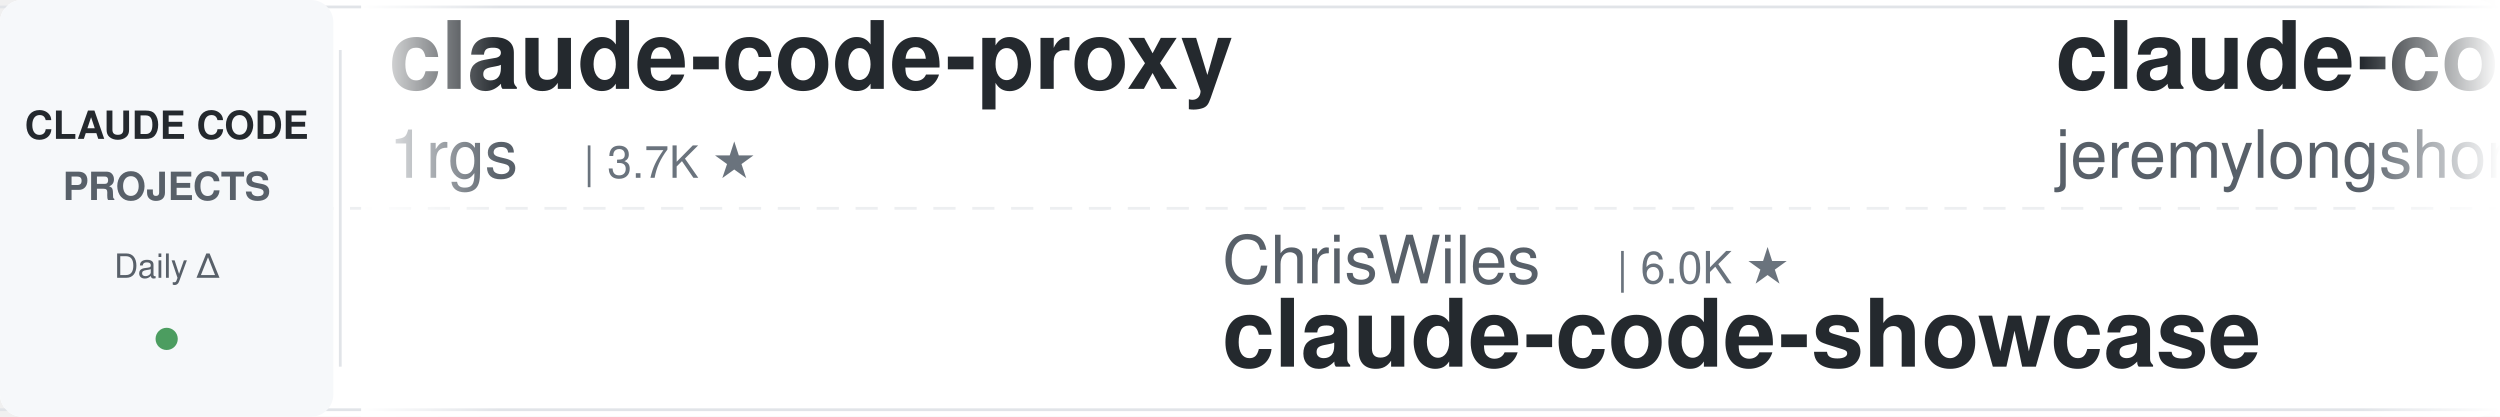
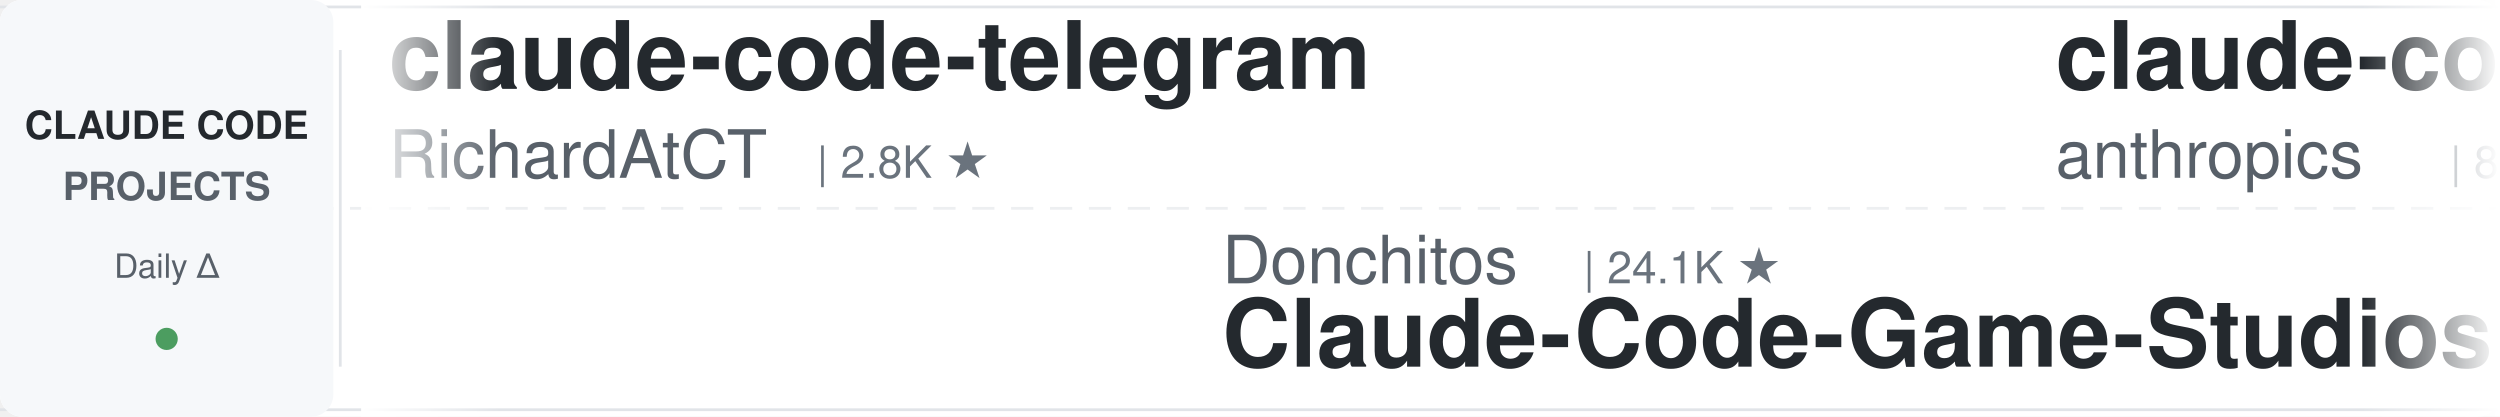
<svg xmlns="http://www.w3.org/2000/svg" width="900" height="150">
  <defs>
    <linearGradient id="leftFade" x1="0%" y1="0%" x2="100%" y2="0%">
      <stop offset="0%" style="stop-color:#ffffff;stop-opacity:1" />
      <stop offset="100%" style="stop-color:#ffffff;stop-opacity:0" />
    </linearGradient>
    <linearGradient id="rightFade" x1="0%" y1="0%" x2="100%" y2="0%">
      <stop offset="0%" style="stop-color:#ffffff;stop-opacity:0" />
      <stop offset="100%" style="stop-color:#ffffff;stop-opacity:1" />
    </linearGradient>
  </defs>
  <rect width="900" height="150" fill="#ffffff" rx="8" />
  <rect x="0" y="2" width="900" height="1" fill="#e1e4e8" />
  <rect x="0" y="147" width="900" height="1" fill="#e1e4e8" />
  <line x1="0" y1="75" x2="900" y2="75" stroke="#e1e4e8" stroke-width="1" stroke-dasharray="8 6" opacity="0.6" />
  <rect x="0" y="0" width="120" height="150" fill="#f6f8fa" rx="8" />
  <text x="60" y="50" font-family="-apple-system, BlinkMacSystemFont, 'Segoe UI', Helvetica, Arial, sans-serif" font-size="14" font-weight="600" fill="#24292e" text-anchor="middle">CLAUDE CODE</text>
  <text x="60" y="72" font-family="-apple-system, BlinkMacSystemFont, 'Segoe UI', Helvetica, Arial, sans-serif" font-size="14" font-weight="600" fill="#586069" text-anchor="middle">PROJECTS</text>
  <text x="60" y="100" font-family="-apple-system, BlinkMacSystemFont, 'Segoe UI', Helvetica, Arial, sans-serif" font-size="12" font-weight="500" fill="#586069" text-anchor="middle">Daily Δ</text>
  <circle cx="60" cy="122" r="4" fill="#22863a" opacity="0.8" />
  <rect x="122" y="18" width="1" height="114" fill="#e1e4e8" />
  <clipPath id="tickerClip">
    <rect x="130" y="0" width="770" height="150" />
  </clipPath>
  <g clip-path="url(#tickerClip)">
    <g id="tickerItems">
      <animateTransform attributeName="transform" attributeType="XML" type="translate" from="0 0" to="-3000 0" dur="54s" repeatCount="indefinite" />
      <g transform="translate(0, 0)">
-         <text x="140" y="32" font-family="-apple-system, BlinkMacSystemFont, 'Segoe UI', Helvetica, Arial, sans-serif" font-size="34" font-weight="600" fill="#24292e">claude-code-proxy</text>
-         <text x="140" y="64" font-family="-apple-system, BlinkMacSystemFont, 'Segoe UI', Helvetica, Arial, sans-serif" font-size="24" font-weight="400" fill="#586069">1rgs</text>
-         <text x="210" y="64" font-family="-apple-system, BlinkMacSystemFont, 'Segoe UI', Helvetica, Arial, sans-serif" font-size="16" font-weight="500" fill="#6a737d">| 3.7K ★</text>
+         <text x="140" y="32" font-family="-apple-system, BlinkMacSystemFont, 'Segoe UI', Helvetica, Arial, sans-serif" font-size="34" font-weight="600" fill="#24292e">claude-code-telegram</text>
+         <text x="140" y="64" font-family="-apple-system, BlinkMacSystemFont, 'Segoe UI', Helvetica, Arial, sans-serif" font-size="24" font-weight="400" fill="#586069">RichardAtCT</text>
+         <text x="294" y="64" font-family="-apple-system, BlinkMacSystemFont, 'Segoe UI', Helvetica, Arial, sans-serif" font-size="16" font-weight="500" fill="#6a737d">| 2.8K ★</text>
      </g>
      <g transform="translate(300, 0)">
-         <text x="140" y="102" font-family="-apple-system, BlinkMacSystemFont, 'Segoe UI', Helvetica, Arial, sans-serif" font-size="24" font-weight="400" fill="#586069">ChrisWiles</text>
-         <text x="282" y="102" font-family="-apple-system, BlinkMacSystemFont, 'Segoe UI', Helvetica, Arial, sans-serif" font-size="16" font-weight="500" fill="#6a737d">| 6.0K ★</text>
-         <text x="140" y="132" font-family="-apple-system, BlinkMacSystemFont, 'Segoe UI', Helvetica, Arial, sans-serif" font-size="34" font-weight="600" fill="#24292e">claude-code-showcase</text>
+         <text x="140" y="102" font-family="-apple-system, BlinkMacSystemFont, 'Segoe UI', Helvetica, Arial, sans-serif" font-size="24" font-weight="400" fill="#586069">Donchitos</text>
+         <text x="270" y="102" font-family="-apple-system, BlinkMacSystemFont, 'Segoe UI', Helvetica, Arial, sans-serif" font-size="16" font-weight="500" fill="#6a737d">| 24.1K ★</text>
+         <text x="140" y="132" font-family="-apple-system, BlinkMacSystemFont, 'Segoe UI', Helvetica, Arial, sans-serif" font-size="34" font-weight="600" fill="#24292e">Claude-Code-Game-Studios</text>
      </g>
      <g transform="translate(600, 0)">
+         <text x="140" y="32" font-family="-apple-system, BlinkMacSystemFont, 'Segoe UI', Helvetica, Arial, sans-serif" font-size="34" font-weight="600" fill="#24292e">claude-code-action</text>
+         <text x="140" y="64" font-family="-apple-system, BlinkMacSystemFont, 'Segoe UI', Helvetica, Arial, sans-serif" font-size="24" font-weight="400" fill="#586069">anthropics</text>
+         <text x="282" y="64" font-family="-apple-system, BlinkMacSystemFont, 'Segoe UI', Helvetica, Arial, sans-serif" font-size="16" font-weight="500" fill="#6a737d">| 8.7K ★</text>
+       </g>
+       <g transform="translate(900, 0)">
+         <text x="140" y="102" font-family="-apple-system, BlinkMacSystemFont, 'Segoe UI', Helvetica, Arial, sans-serif" font-size="24" font-weight="400" fill="#586069">WorldFlowAI</text>
+         <text x="294" y="102" font-family="-apple-system, BlinkMacSystemFont, 'Segoe UI', Helvetica, Arial, sans-serif" font-size="16" font-weight="500" fill="#6a737d">| 1.4K ★</text>
+         <text x="140" y="132" font-family="-apple-system, BlinkMacSystemFont, 'Segoe UI', Helvetica, Arial, sans-serif" font-size="34" font-weight="600" fill="#24292e">everything-claude-code</text>
+       </g>
+       <g transform="translate(1200, 0)">
+         <text x="140" y="32" font-family="-apple-system, BlinkMacSystemFont, 'Segoe UI', Helvetica, Arial, sans-serif" font-size="34" font-weight="600" fill="#24292e">free-claude-code</text>
+         <text x="140" y="64" font-family="-apple-system, BlinkMacSystemFont, 'Segoe UI', Helvetica, Arial, sans-serif" font-size="24" font-weight="400" fill="#586069">Alishahryar1</text>
+         <text x="306" y="64" font-family="-apple-system, BlinkMacSystemFont, 'Segoe UI', Helvetica, Arial, sans-serif" font-size="16" font-weight="500" fill="#6a737d">| 45.9K ★</text>
+       </g>
+       <g transform="translate(1500, 0)">
+         <text x="140" y="102" font-family="-apple-system, BlinkMacSystemFont, 'Segoe UI', Helvetica, Arial, sans-serif" font-size="24" font-weight="400" fill="#586069">zebbern</text>
+         <text x="246" y="102" font-family="-apple-system, BlinkMacSystemFont, 'Segoe UI', Helvetica, Arial, sans-serif" font-size="16" font-weight="500" fill="#6a737d">| 4.6K ★</text>
+         <text x="140" y="132" font-family="-apple-system, BlinkMacSystemFont, 'Segoe UI', Helvetica, Arial, sans-serif" font-size="34" font-weight="600" fill="#24292e">claude-code-guide</text>
+       </g>
+       <g transform="translate(1800, 0)">
        <text x="140" y="32" font-family="-apple-system, BlinkMacSystemFont, 'Segoe UI', Helvetica, Arial, sans-serif" font-size="34" font-weight="600" fill="#24292e">claude-code-plugins-plus...</text>
        <text x="140" y="64" font-family="-apple-system, BlinkMacSystemFont, 'Segoe UI', Helvetica, Arial, sans-serif" font-size="24" font-weight="400" fill="#586069">jeremylongshore</text>
        <text x="342" y="64" font-family="-apple-system, BlinkMacSystemFont, 'Segoe UI', Helvetica, Arial, sans-serif" font-size="16" font-weight="500" fill="#6a737d">| 2.7K ★</text>
      </g>
-       <g transform="translate(900, 0)">
-         <text x="140" y="102" font-family="-apple-system, BlinkMacSystemFont, 'Segoe UI', Helvetica, Arial, sans-serif" font-size="24" font-weight="400" fill="#586069">Yeachan-Heo</text>
-         <text x="294" y="102" font-family="-apple-system, BlinkMacSystemFont, 'Segoe UI', Helvetica, Arial, sans-serif" font-size="16" font-weight="500" fill="#6a737d">| 38.6K ★</text>
-         <text x="140" y="132" font-family="-apple-system, BlinkMacSystemFont, 'Segoe UI', Helvetica, Arial, sans-serif" font-size="34" font-weight="600" fill="#24292e">oh-my-claudecode</text>
-       </g>
-       <g transform="translate(1200, 0)">
-         <text x="140" y="32" font-family="-apple-system, BlinkMacSystemFont, 'Segoe UI', Helvetica, Arial, sans-serif" font-size="34" font-weight="600" fill="#24292e">claude_code_src</text>
-         <text x="140" y="64" font-family="-apple-system, BlinkMacSystemFont, 'Segoe UI', Helvetica, Arial, sans-serif" font-size="24" font-weight="400" fill="#586069">ponponon</text>
-         <text x="258" y="64" font-family="-apple-system, BlinkMacSystemFont, 'Segoe UI', Helvetica, Arial, sans-serif" font-size="16" font-weight="500" fill="#6a737d">| 2.3K ★</text>
-       </g>
-       <g transform="translate(1500, 0)">
-         <text x="140" y="102" font-family="-apple-system, BlinkMacSystemFont, 'Segoe UI', Helvetica, Arial, sans-serif" font-size="24" font-weight="400" fill="#586069">multica-ai</text>
-         <text x="282" y="102" font-family="-apple-system, BlinkMacSystemFont, 'Segoe UI', Helvetica, Arial, sans-serif" font-size="16" font-weight="500" fill="#6a737d">| 203.6K ★</text>
-         <text x="140" y="132" font-family="-apple-system, BlinkMacSystemFont, 'Segoe UI', Helvetica, Arial, sans-serif" font-size="34" font-weight="600" fill="#24292e">andrej-karpathy-skills</text>
-       </g>
-       <g transform="translate(1800, 0)">
-         <text x="140" y="32" font-family="-apple-system, BlinkMacSystemFont, 'Segoe UI', Helvetica, Arial, sans-serif" font-size="34" font-weight="600" fill="#24292e">claude-code-source</text>
-         <text x="140" y="64" font-family="-apple-system, BlinkMacSystemFont, 'Segoe UI', Helvetica, Arial, sans-serif" font-size="24" font-weight="400" fill="#586069">AprilNEA</text>
-         <text x="258" y="64" font-family="-apple-system, BlinkMacSystemFont, 'Segoe UI', Helvetica, Arial, sans-serif" font-size="16" font-weight="500" fill="#6a737d">| 390 ★</text>
-       </g>
      <g transform="translate(2100, 0)">
-         <text x="140" y="102" font-family="-apple-system, BlinkMacSystemFont, 'Segoe UI', Helvetica, Arial, sans-serif" font-size="24" font-weight="400" fill="#586069">Windy3f3f3f3f</text>
-         <text x="318" y="102" font-family="-apple-system, BlinkMacSystemFont, 'Segoe UI', Helvetica, Arial, sans-serif" font-size="16" font-weight="500" fill="#6a737d">| 2.6K ★</text>
-         <text x="140" y="132" font-family="-apple-system, BlinkMacSystemFont, 'Segoe UI', Helvetica, Arial, sans-serif" font-size="34" font-weight="600" fill="#24292e">claude-code-from-scratch</text>
+         <text x="140" y="102" font-family="-apple-system, BlinkMacSystemFont, 'Segoe UI', Helvetica, Arial, sans-serif" font-size="24" font-weight="400" fill="#586069">Piebald-AI</text>
+         <text x="282" y="102" font-family="-apple-system, BlinkMacSystemFont, 'Segoe UI', Helvetica, Arial, sans-serif" font-size="16" font-weight="500" fill="#6a737d">| 12.4K ★</text>
+         <text x="140" y="132" font-family="-apple-system, BlinkMacSystemFont, 'Segoe UI', Helvetica, Arial, sans-serif" font-size="34" font-weight="600" fill="#24292e">claude-code-system-promp...</text>
      </g>
      <g transform="translate(2400, 0)">
+         <text x="140" y="32" font-family="-apple-system, BlinkMacSystemFont, 'Segoe UI', Helvetica, Arial, sans-serif" font-size="34" font-weight="600" fill="#24292e">claude-code-harness</text>
+         <text x="140" y="64" font-family="-apple-system, BlinkMacSystemFont, 'Segoe UI', Helvetica, Arial, sans-serif" font-size="24" font-weight="400" fill="#586069">Chachamaru127</text>
+         <text x="318" y="64" font-family="-apple-system, BlinkMacSystemFont, 'Segoe UI', Helvetica, Arial, sans-serif" font-size="16" font-weight="500" fill="#6a737d">| 3.1K ★</text>
+       </g>
+       <g transform="translate(2700, 0)">
+         <text x="140" y="102" font-family="-apple-system, BlinkMacSystemFont, 'Segoe UI', Helvetica, Arial, sans-serif" font-size="24" font-weight="400" fill="#586069">edmund-io</text>
+         <text x="270" y="102" font-family="-apple-system, BlinkMacSystemFont, 'Segoe UI', Helvetica, Arial, sans-serif" font-size="16" font-weight="500" fill="#6a737d">| 1.5K ★</text>
+         <text x="140" y="132" font-family="-apple-system, BlinkMacSystemFont, 'Segoe UI', Helvetica, Arial, sans-serif" font-size="34" font-weight="600" fill="#24292e">edmunds-claude-code</text>
+       </g>
+       <g transform="translate(3000, 0)">
        <text x="140" y="32" font-family="-apple-system, BlinkMacSystemFont, 'Segoe UI', Helvetica, Arial, sans-serif" font-size="34" font-weight="600" fill="#24292e">claude-code-telegram</text>
        <text x="140" y="64" font-family="-apple-system, BlinkMacSystemFont, 'Segoe UI', Helvetica, Arial, sans-serif" font-size="24" font-weight="400" fill="#586069">RichardAtCT</text>
        <text x="294" y="64" font-family="-apple-system, BlinkMacSystemFont, 'Segoe UI', Helvetica, Arial, sans-serif" font-size="16" font-weight="500" fill="#6a737d">| 2.8K ★</text>
      </g>
-       <g transform="translate(2700, 0)">
-         <text x="140" y="102" font-family="-apple-system, BlinkMacSystemFont, 'Segoe UI', Helvetica, Arial, sans-serif" font-size="24" font-weight="400" fill="#586069">darcyegb</text>
-         <text x="258" y="102" font-family="-apple-system, BlinkMacSystemFont, 'Segoe UI', Helvetica, Arial, sans-serif" font-size="16" font-weight="500" fill="#6a737d">| 760 ★</text>
-         <text x="140" y="132" font-family="-apple-system, BlinkMacSystemFont, 'Segoe UI', Helvetica, Arial, sans-serif" font-size="34" font-weight="600" fill="#24292e">ClaudeCodeAgents</text>
-       </g>
-       <g transform="translate(3000, 0)">
-         <text x="140" y="32" font-family="-apple-system, BlinkMacSystemFont, 'Segoe UI', Helvetica, Arial, sans-serif" font-size="34" font-weight="600" fill="#24292e">claude-code-proxy</text>
-         <text x="140" y="64" font-family="-apple-system, BlinkMacSystemFont, 'Segoe UI', Helvetica, Arial, sans-serif" font-size="24" font-weight="400" fill="#586069">1rgs</text>
-         <text x="210" y="64" font-family="-apple-system, BlinkMacSystemFont, 'Segoe UI', Helvetica, Arial, sans-serif" font-size="16" font-weight="500" fill="#6a737d">| 3.7K ★</text>
-       </g>
      <g transform="translate(3300, 0)">
-         <text x="140" y="102" font-family="-apple-system, BlinkMacSystemFont, 'Segoe UI', Helvetica, Arial, sans-serif" font-size="24" font-weight="400" fill="#586069">ChrisWiles</text>
-         <text x="282" y="102" font-family="-apple-system, BlinkMacSystemFont, 'Segoe UI', Helvetica, Arial, sans-serif" font-size="16" font-weight="500" fill="#6a737d">| 6.0K ★</text>
-         <text x="140" y="132" font-family="-apple-system, BlinkMacSystemFont, 'Segoe UI', Helvetica, Arial, sans-serif" font-size="34" font-weight="600" fill="#24292e">claude-code-showcase</text>
+         <text x="140" y="102" font-family="-apple-system, BlinkMacSystemFont, 'Segoe UI', Helvetica, Arial, sans-serif" font-size="24" font-weight="400" fill="#586069">Donchitos</text>
+         <text x="270" y="102" font-family="-apple-system, BlinkMacSystemFont, 'Segoe UI', Helvetica, Arial, sans-serif" font-size="16" font-weight="500" fill="#6a737d">| 24.1K ★</text>
+         <text x="140" y="132" font-family="-apple-system, BlinkMacSystemFont, 'Segoe UI', Helvetica, Arial, sans-serif" font-size="34" font-weight="600" fill="#24292e">Claude-Code-Game-Studios</text>
      </g>
      <g transform="translate(3600, 0)">
-         <text x="140" y="32" font-family="-apple-system, BlinkMacSystemFont, 'Segoe UI', Helvetica, Arial, sans-serif" font-size="34" font-weight="600" fill="#24292e">claude-code-plugins-plus...</text>
-         <text x="140" y="64" font-family="-apple-system, BlinkMacSystemFont, 'Segoe UI', Helvetica, Arial, sans-serif" font-size="24" font-weight="400" fill="#586069">jeremylongshore</text>
-         <text x="342" y="64" font-family="-apple-system, BlinkMacSystemFont, 'Segoe UI', Helvetica, Arial, sans-serif" font-size="16" font-weight="500" fill="#6a737d">| 2.7K ★</text>
+         <text x="140" y="32" font-family="-apple-system, BlinkMacSystemFont, 'Segoe UI', Helvetica, Arial, sans-serif" font-size="34" font-weight="600" fill="#24292e">claude-code-action</text>
+         <text x="140" y="64" font-family="-apple-system, BlinkMacSystemFont, 'Segoe UI', Helvetica, Arial, sans-serif" font-size="24" font-weight="400" fill="#586069">anthropics</text>
+         <text x="282" y="64" font-family="-apple-system, BlinkMacSystemFont, 'Segoe UI', Helvetica, Arial, sans-serif" font-size="16" font-weight="500" fill="#6a737d">| 8.7K ★</text>
      </g>
      <g transform="translate(3900, 0)">
-         <text x="140" y="102" font-family="-apple-system, BlinkMacSystemFont, 'Segoe UI', Helvetica, Arial, sans-serif" font-size="24" font-weight="400" fill="#586069">Yeachan-Heo</text>
-         <text x="294" y="102" font-family="-apple-system, BlinkMacSystemFont, 'Segoe UI', Helvetica, Arial, sans-serif" font-size="16" font-weight="500" fill="#6a737d">| 38.6K ★</text>
-         <text x="140" y="132" font-family="-apple-system, BlinkMacSystemFont, 'Segoe UI', Helvetica, Arial, sans-serif" font-size="34" font-weight="600" fill="#24292e">oh-my-claudecode</text>
+         <text x="140" y="102" font-family="-apple-system, BlinkMacSystemFont, 'Segoe UI', Helvetica, Arial, sans-serif" font-size="24" font-weight="400" fill="#586069">WorldFlowAI</text>
+         <text x="294" y="102" font-family="-apple-system, BlinkMacSystemFont, 'Segoe UI', Helvetica, Arial, sans-serif" font-size="16" font-weight="500" fill="#6a737d">| 1.4K ★</text>
+         <text x="140" y="132" font-family="-apple-system, BlinkMacSystemFont, 'Segoe UI', Helvetica, Arial, sans-serif" font-size="34" font-weight="600" fill="#24292e">everything-claude-code</text>
      </g>
    </g>
  </g>
  <rect x="130" y="0" width="50" height="150" fill="url(#leftFade)" />
  <rect x="850" y="0" width="50" height="150" fill="url(#rightFade)" />
</svg>
